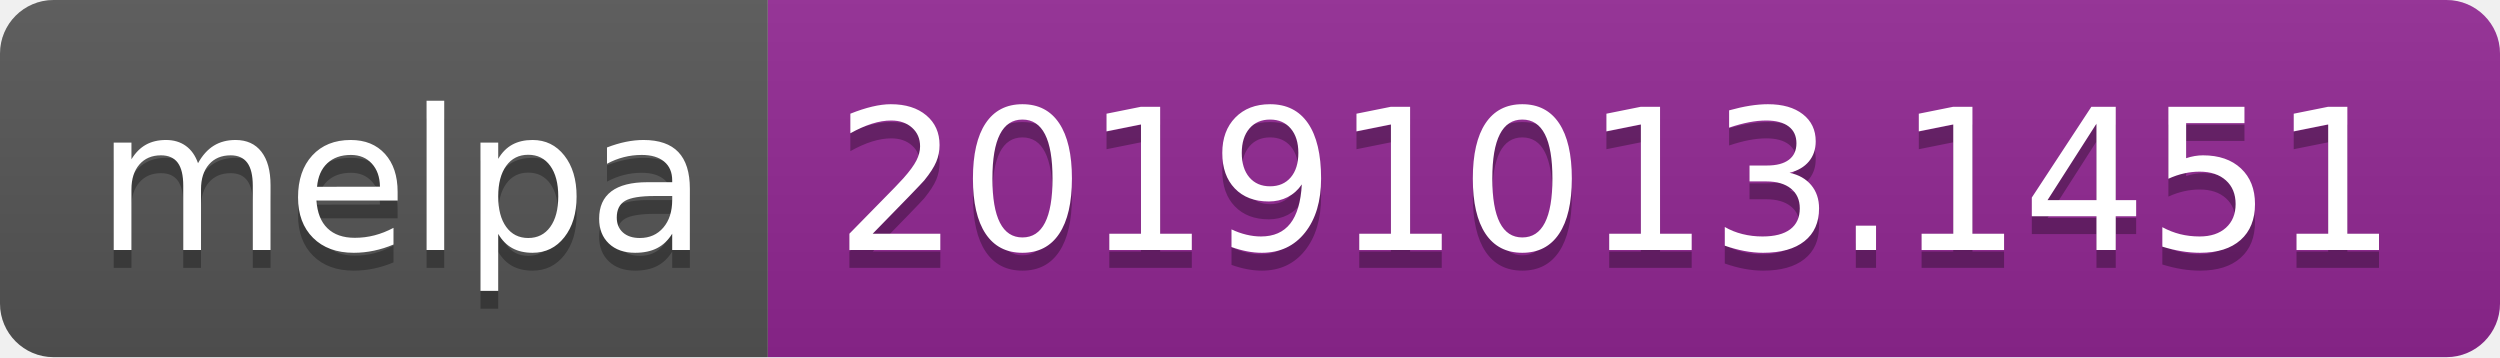
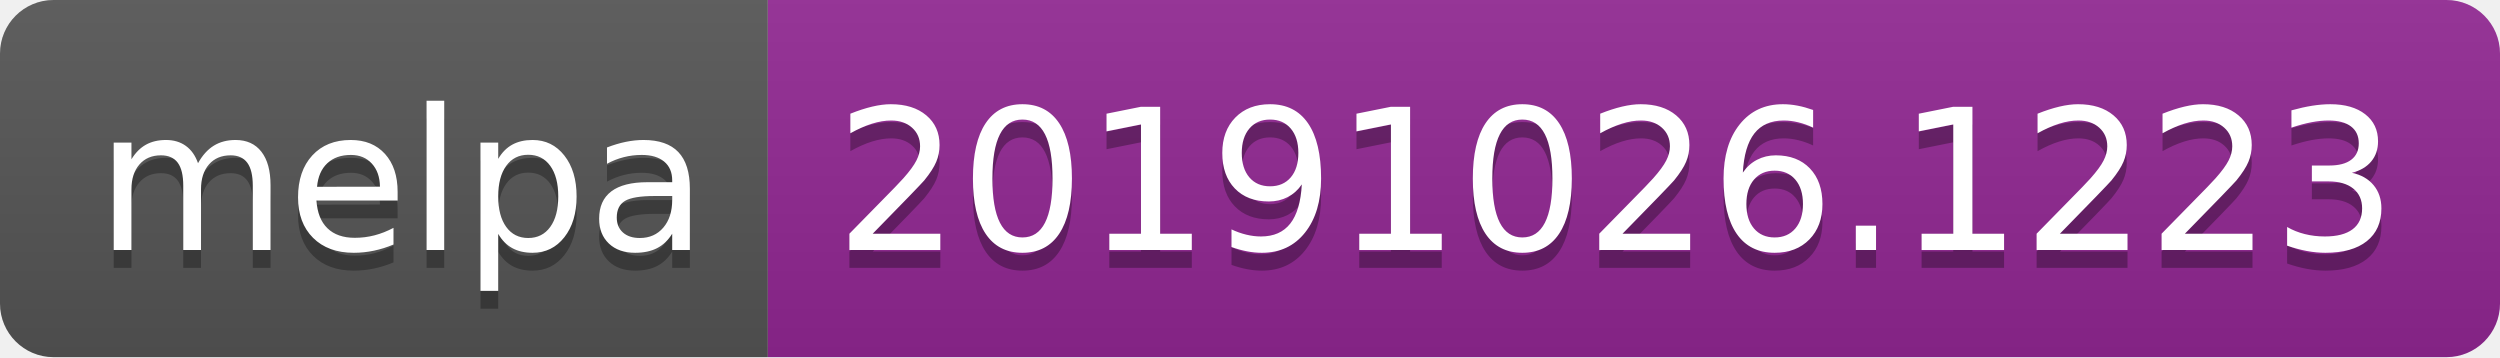
<svg xmlns="http://www.w3.org/2000/svg" width="140" height="20">
  <linearGradient id="b" x2="0" y2="100%">
    <stop offset="0" stop-color="#bbb" stop-opacity=".1" />
    <stop offset="1" stop-opacity=".1" />
  </linearGradient>
  <clipPath id="a">
    <rect width="140" height="20" rx="3" fill="#fff" />
  </clipPath>
  <g clip-path="url(#a)">
    <path fill="#555" d="M0 0h43v20H0z" />
    <path fill="#922793" d="M43 0h97v20H43z" />
    <path fill="url(#b)" d="M0 0h140v20H0z" />
  </g>
  <g fill="#fff" text-anchor="middle" font-family="DejaVu Sans,Verdana,Geneva,sans-serif" font-size="110">
    <text x="225" y="150" fill="#010101" fill-opacity=".3" transform="scale(.1)" textLength="330">melpa</text>
    <text x="225" y="140" transform="scale(.1)" textLength="330">melpa</text>
-     <text x="905" y="150" fill="#010101" fill-opacity=".3" transform="scale(.1)" textLength="870">20191013.1451</text>
-     <text x="905" y="140" transform="scale(.1)" textLength="870">20191013.1451</text>
+     <text x="905" y="150" fill="#010101" fill-opacity=".3" transform="scale(.1)" textLength="870">20191026.1223</text>
+     <text x="905" y="140" transform="scale(.1)" textLength="870">20191026.1223</text>
  </g>
</svg>
